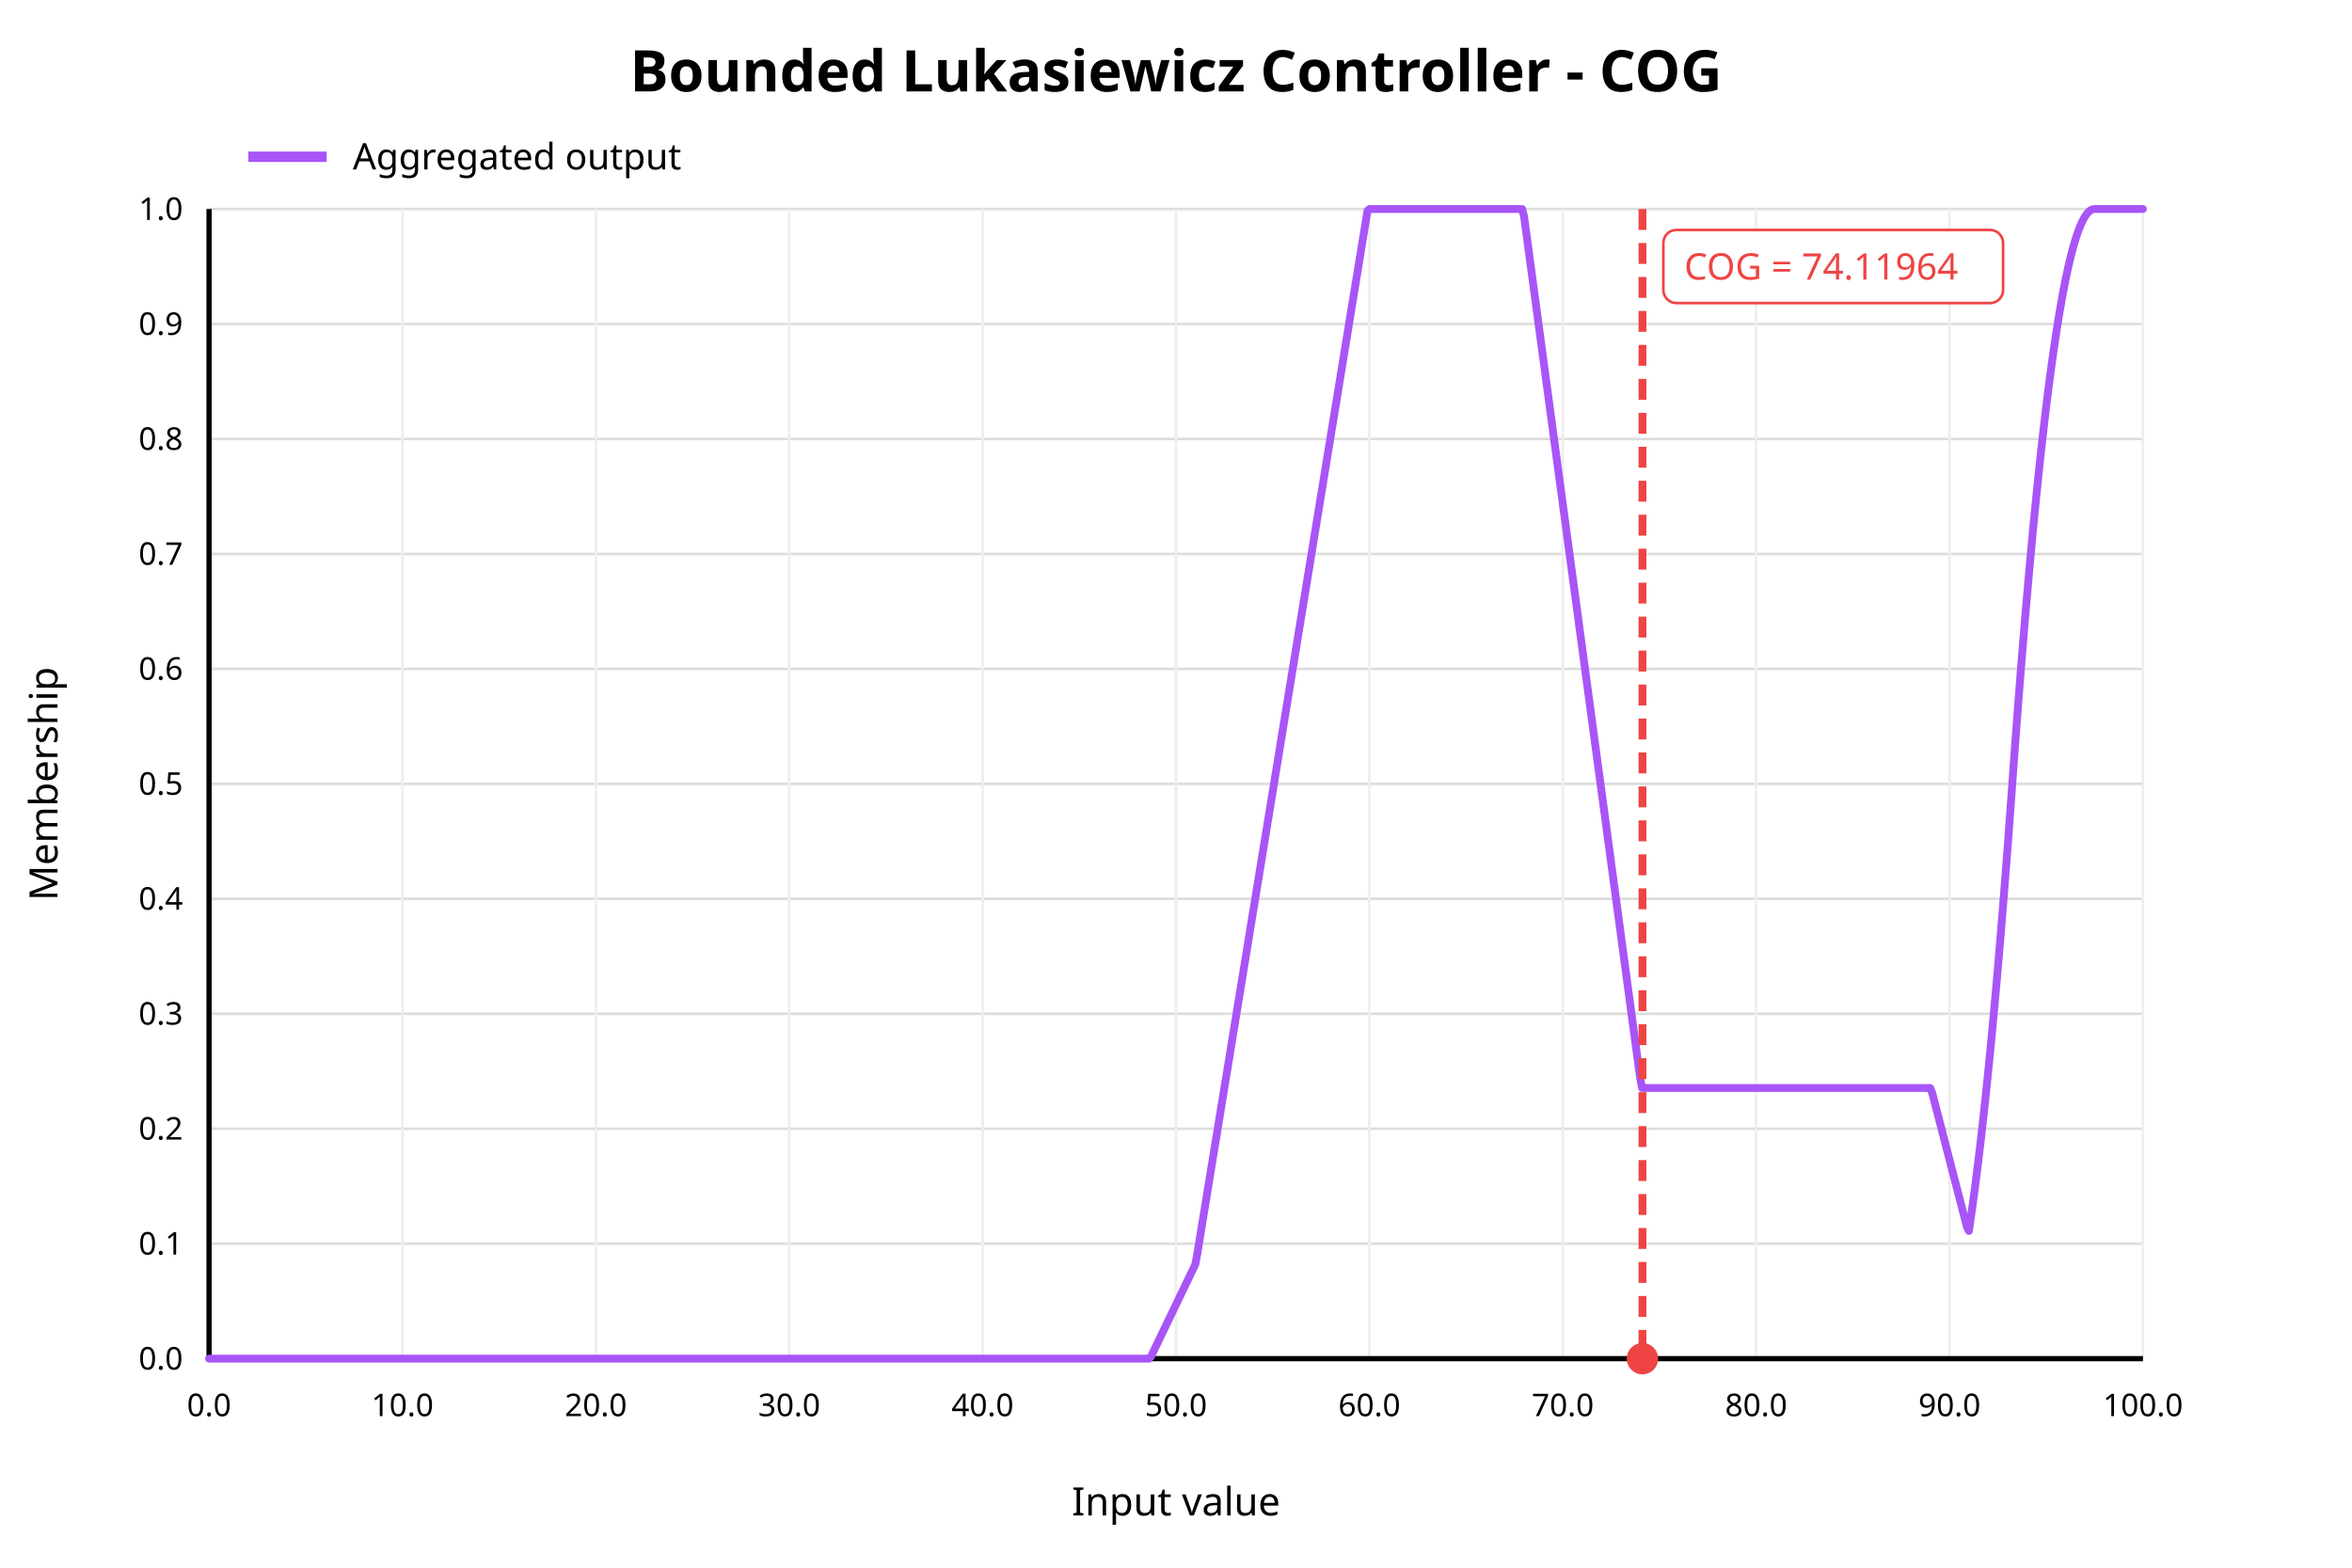
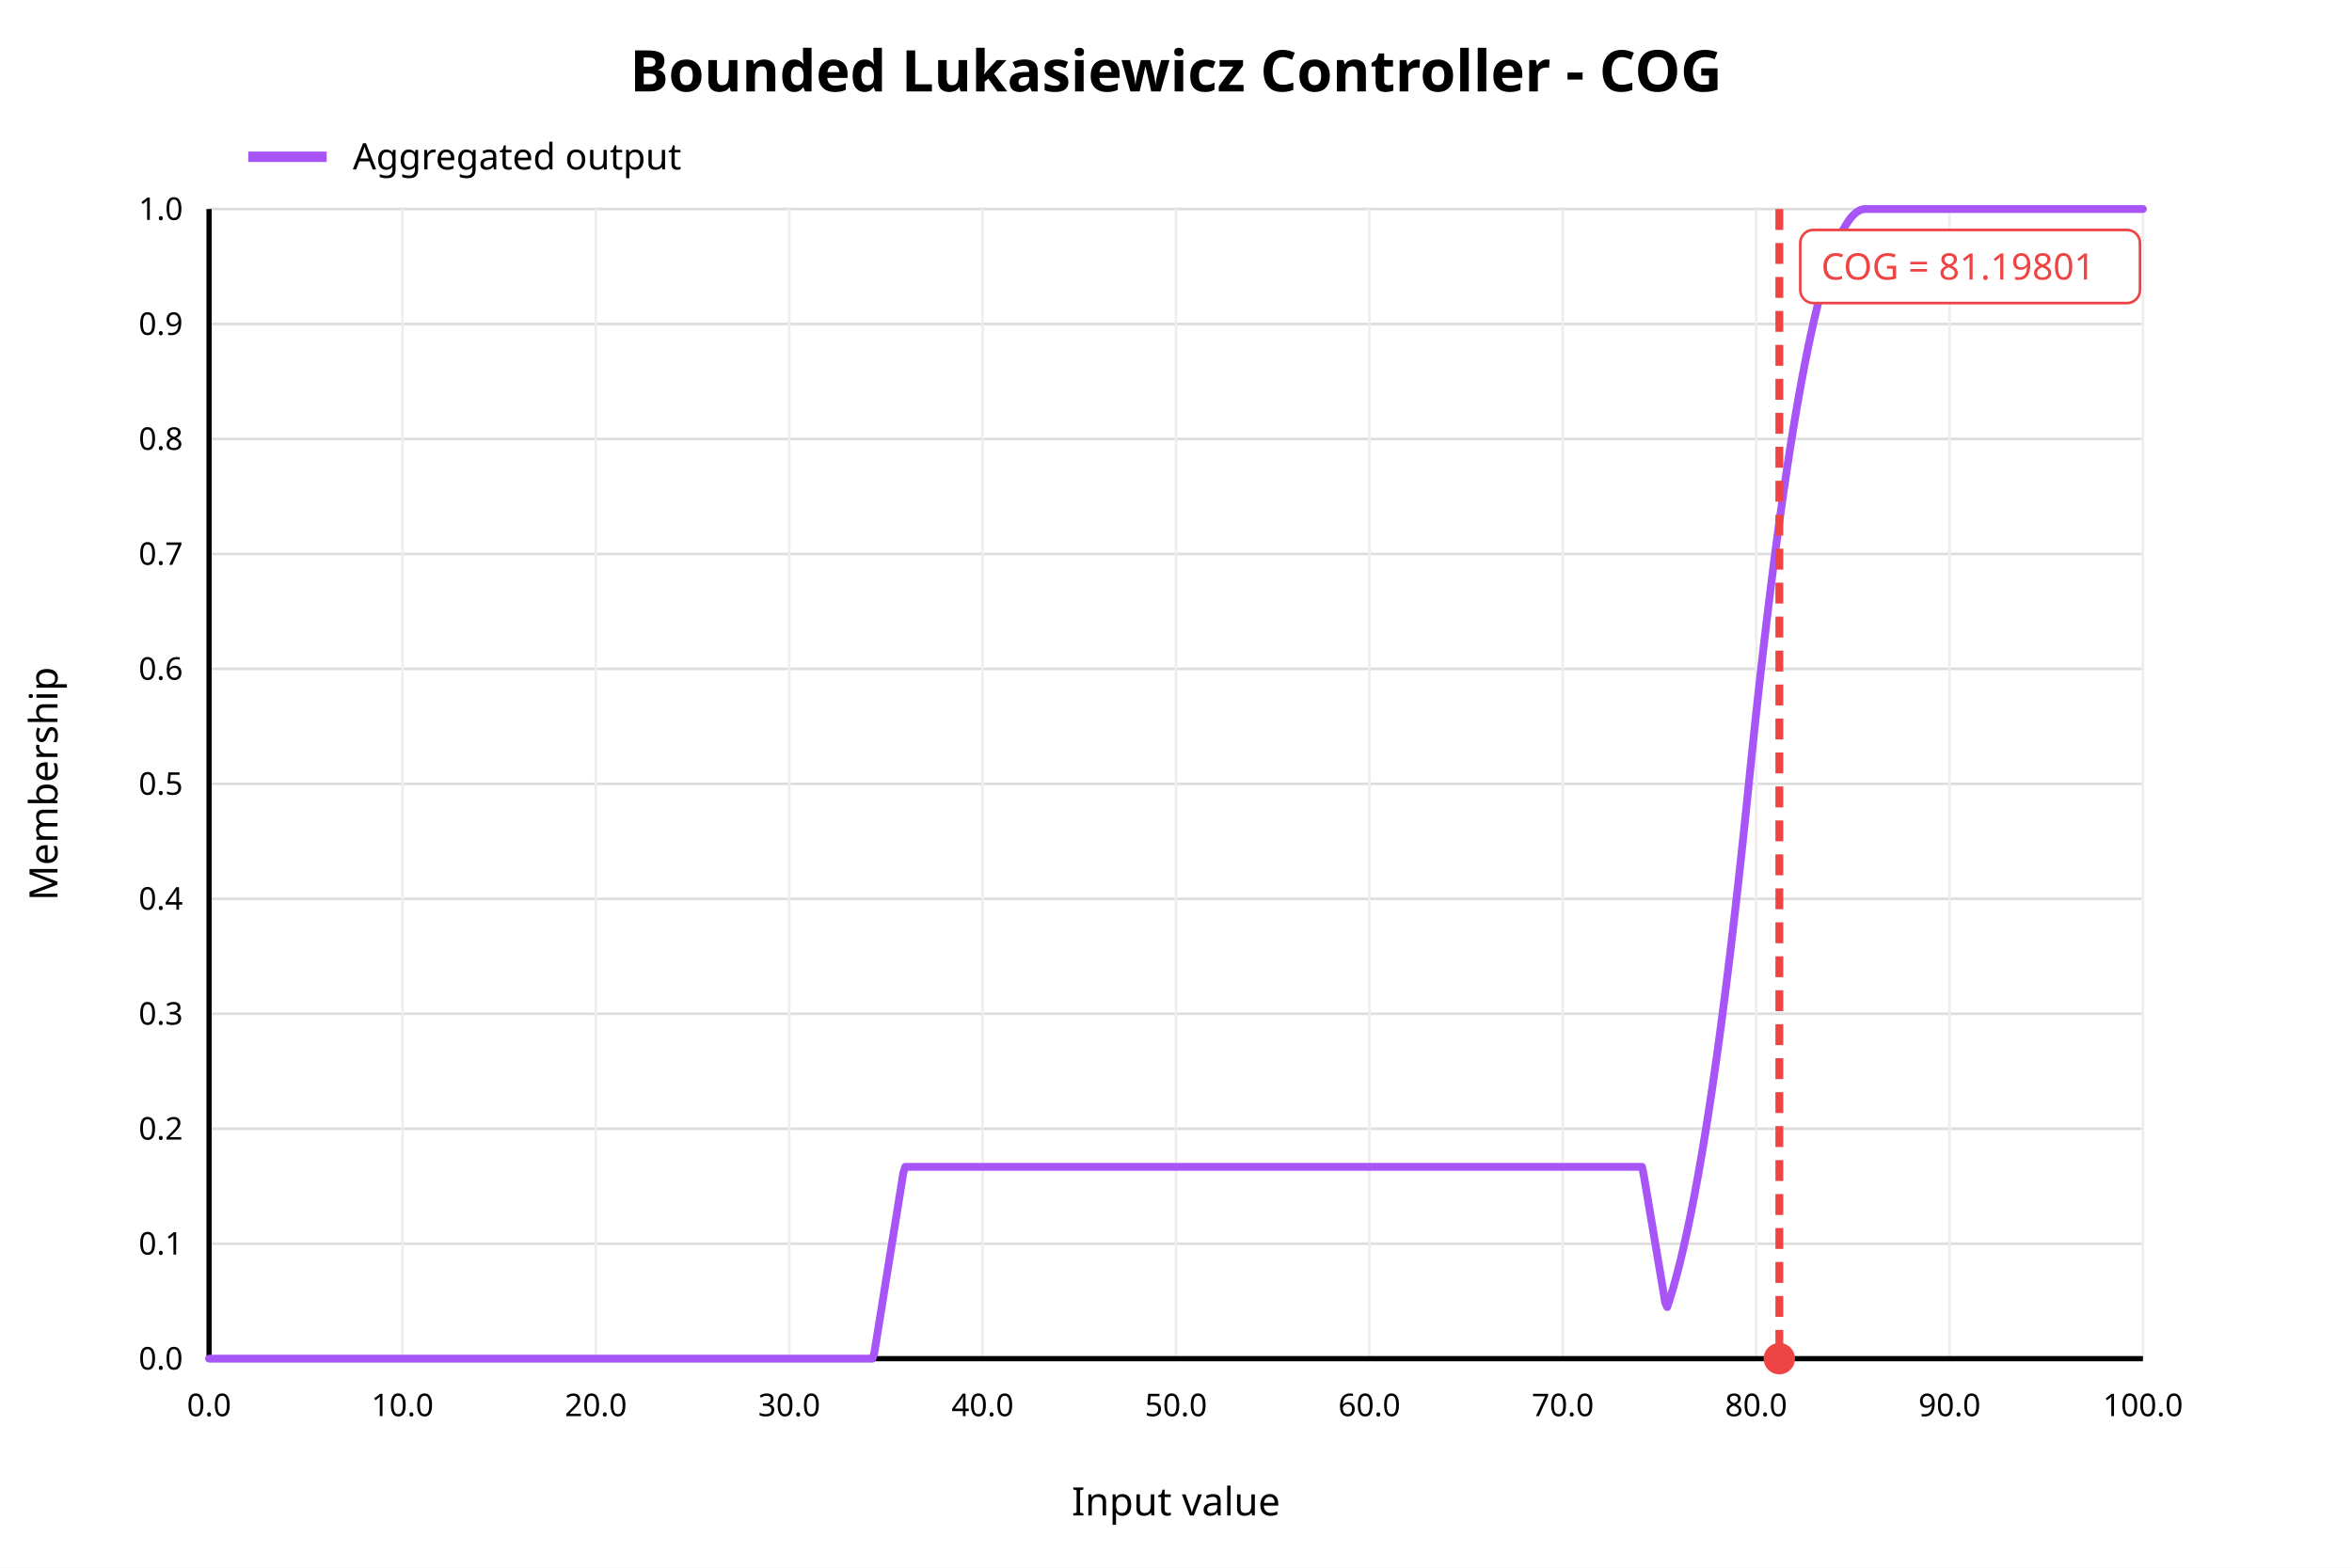
<svg xmlns="http://www.w3.org/2000/svg" width="900" height="600" viewBox="0 0 900 600">
  <rect x="0" y="0" width="900" height="600" fill="white" />
  <text x="450" y="35" text-anchor="middle" font-family="sans-serif" font-size="22" font-weight="bold" fill="black">Bounded Lukasiewicz Controller - COG</text>
  <line x1="80" y1="520.00" x2="820" y2="520.00" stroke="#dddddd" stroke-width="1" />
  <text x="70" y="520.00" text-anchor="end" dominant-baseline="middle" font-family="sans-serif" font-size="12" fill="black">0.0</text>
  <line x1="80" y1="476.00" x2="820" y2="476.00" stroke="#dddddd" stroke-width="1" />
  <text x="70" y="476.00" text-anchor="end" dominant-baseline="middle" font-family="sans-serif" font-size="12" fill="black">0.1</text>
  <line x1="80" y1="432.00" x2="820" y2="432.00" stroke="#dddddd" stroke-width="1" />
  <text x="70" y="432.00" text-anchor="end" dominant-baseline="middle" font-family="sans-serif" font-size="12" fill="black">0.2</text>
  <line x1="80" y1="388.00" x2="820" y2="388.00" stroke="#dddddd" stroke-width="1" />
  <text x="70" y="388.00" text-anchor="end" dominant-baseline="middle" font-family="sans-serif" font-size="12" fill="black">0.3</text>
  <line x1="80" y1="344.00" x2="820" y2="344.00" stroke="#dddddd" stroke-width="1" />
  <text x="70" y="344.00" text-anchor="end" dominant-baseline="middle" font-family="sans-serif" font-size="12" fill="black">0.4</text>
  <line x1="80" y1="300.00" x2="820" y2="300.00" stroke="#dddddd" stroke-width="1" />
  <text x="70" y="300.00" text-anchor="end" dominant-baseline="middle" font-family="sans-serif" font-size="12" fill="black">0.5</text>
  <line x1="80" y1="256.00" x2="820" y2="256.00" stroke="#dddddd" stroke-width="1" />
  <text x="70" y="256.00" text-anchor="end" dominant-baseline="middle" font-family="sans-serif" font-size="12" fill="black">0.6</text>
  <line x1="80" y1="212.00" x2="820" y2="212.00" stroke="#dddddd" stroke-width="1" />
  <text x="70" y="212.00" text-anchor="end" dominant-baseline="middle" font-family="sans-serif" font-size="12" fill="black">0.7</text>
  <line x1="80" y1="168.00" x2="820" y2="168.00" stroke="#dddddd" stroke-width="1" />
  <text x="70" y="168.00" text-anchor="end" dominant-baseline="middle" font-family="sans-serif" font-size="12" fill="black">0.8</text>
  <line x1="80" y1="124.00" x2="820" y2="124.00" stroke="#dddddd" stroke-width="1" />
  <text x="70" y="124.00" text-anchor="end" dominant-baseline="middle" font-family="sans-serif" font-size="12" fill="black">0.9</text>
  <line x1="80" y1="80.00" x2="820" y2="80.00" stroke="#dddddd" stroke-width="1" />
  <text x="70" y="80.00" text-anchor="end" dominant-baseline="middle" font-family="sans-serif" font-size="12" fill="black">1.0</text>
  <line x1="80.00" y1="80" x2="80.00" y2="520" stroke="#eeeeee" stroke-width="1" />
  <text x="80.00" y="542" text-anchor="middle" font-family="sans-serif" font-size="12" fill="black">0.0</text>
  <line x1="154.00" y1="80" x2="154.00" y2="520" stroke="#eeeeee" stroke-width="1" />
  <text x="154.00" y="542" text-anchor="middle" font-family="sans-serif" font-size="12" fill="black">10.0</text>
  <line x1="228.00" y1="80" x2="228.00" y2="520" stroke="#eeeeee" stroke-width="1" />
  <text x="228.00" y="542" text-anchor="middle" font-family="sans-serif" font-size="12" fill="black">20.0</text>
  <line x1="302.00" y1="80" x2="302.00" y2="520" stroke="#eeeeee" stroke-width="1" />
  <text x="302.00" y="542" text-anchor="middle" font-family="sans-serif" font-size="12" fill="black">30.0</text>
  <line x1="376.00" y1="80" x2="376.00" y2="520" stroke="#eeeeee" stroke-width="1" />
  <text x="376.00" y="542" text-anchor="middle" font-family="sans-serif" font-size="12" fill="black">40.0</text>
  <line x1="450.00" y1="80" x2="450.00" y2="520" stroke="#eeeeee" stroke-width="1" />
  <text x="450.00" y="542" text-anchor="middle" font-family="sans-serif" font-size="12" fill="black">50.0</text>
  <line x1="524.00" y1="80" x2="524.00" y2="520" stroke="#eeeeee" stroke-width="1" />
  <text x="524.00" y="542" text-anchor="middle" font-family="sans-serif" font-size="12" fill="black">60.0</text>
  <line x1="598.00" y1="80" x2="598.00" y2="520" stroke="#eeeeee" stroke-width="1" />
  <text x="598.00" y="542" text-anchor="middle" font-family="sans-serif" font-size="12" fill="black">70.0</text>
  <line x1="672.00" y1="80" x2="672.00" y2="520" stroke="#eeeeee" stroke-width="1" />
  <text x="672.00" y="542" text-anchor="middle" font-family="sans-serif" font-size="12" fill="black">80.0</text>
  <line x1="746.00" y1="80" x2="746.00" y2="520" stroke="#eeeeee" stroke-width="1" />
  <text x="746.00" y="542" text-anchor="middle" font-family="sans-serif" font-size="12" fill="black">90.0</text>
  <line x1="820.00" y1="80" x2="820.00" y2="520" stroke="#eeeeee" stroke-width="1" />
  <text x="820.00" y="542" text-anchor="middle" font-family="sans-serif" font-size="12" fill="black">100.0</text>
  <line x1="80" y1="520" x2="820" y2="520" stroke="black" stroke-width="2" />
  <line x1="80" y1="80" x2="80" y2="520" stroke="black" stroke-width="2" />
  <text x="450" y="580" text-anchor="middle" font-family="sans-serif" font-size="15" fill="black">Input value</text>
  <text x="22" y="300" text-anchor="middle" font-family="sans-serif" font-size="15" fill="black" transform="rotate(-90 22 300)">Membership</text>
-   <polyline fill="none" stroke="#a855f7" stroke-width="3" stroke-linejoin="round" stroke-linecap="round" points="80.00,520.00 80.74,520.00 81.48,520.00 82.22,520.00 82.96,520.00 83.70,520.00 84.44,520.00 85.18,520.00 85.92,520.00 86.66,520.00 87.40,520.00 88.14,520.00 88.88,520.00 89.62,520.00 90.36,520.00 91.10,520.00 91.84,520.00 92.58,520.00 93.32,520.00 94.06,520.00 94.80,520.00 95.54,520.00 96.28,520.00 97.02,520.00 97.76,520.00 98.50,520.00 99.24,520.00 99.98,520.00 100.72,520.00 101.46,520.00 102.20,520.00 102.94,520.00 103.68,520.00 104.42,520.00 105.16,520.00 105.90,520.00 106.64,520.00 107.38,520.00 108.12,520.00 108.86,520.00 109.60,520.00 110.34,520.00 111.08,520.00 111.82,520.00 112.56,520.00 113.30,520.00 114.04,520.00 114.78,520.00 115.52,520.00 116.26,520.00 117.00,520.00 117.74,520.00 118.48,520.00 119.22,520.00 119.96,520.00 120.70,520.00 121.44,520.00 122.18,520.00 122.92,520.00 123.66,520.00 124.40,520.00 125.14,520.00 125.88,520.00 126.62,520.00 127.36,520.00 128.10,520.00 128.84,520.00 129.58,520.00 130.32,520.00 131.06,520.00 131.80,520.00 132.54,520.00 133.28,520.00 134.02,520.00 134.76,520.00 135.50,520.00 136.24,520.00 136.98,520.00 137.72,520.00 138.46,520.00 139.20,520.00 139.94,520.00 140.68,520.00 141.42,520.00 142.16,520.00 142.90,520.00 143.64,520.00 144.38,520.00 145.12,520.00 145.86,520.00 146.60,520.00 147.34,520.00 148.08,520.00 148.82,520.00 149.56,520.00 150.30,520.00 151.04,520.00 151.78,520.00 152.52,520.00 153.26,520.00 154.00,520.00 154.74,520.00 155.48,520.00 156.22,520.00 156.96,520.00 157.70,520.00 158.44,520.00 159.18,520.00 159.92,520.00 160.66,520.00 161.40,520.00 162.14,520.00 162.88,520.00 163.62,520.00 164.36,520.00 165.10,520.00 165.84,520.00 166.58,520.00 167.32,520.00 168.06,520.00 168.80,520.00 169.54,520.00 170.28,520.00 171.02,520.00 171.76,520.00 172.50,520.00 173.24,520.00 173.98,520.00 174.72,520.00 175.46,520.00 176.20,520.00 176.94,520.00 177.68,520.00 178.42,520.00 179.16,520.00 179.90,520.00 180.64,520.00 181.38,520.00 182.12,520.00 182.86,520.00 183.60,520.00 184.34,520.00 185.08,520.00 185.82,520.00 186.56,520.00 187.30,520.00 188.04,520.00 188.78,520.00 189.52,520.00 190.26,520.00 191.00,520.00 191.74,520.00 192.48,520.00 193.22,520.00 193.96,520.00 194.70,520.00 195.44,520.00 196.18,520.00 196.92,520.00 197.66,520.00 198.40,520.00 199.14,520.00 199.88,520.00 200.62,520.00 201.36,520.00 202.10,520.00 202.84,520.00 203.58,520.00 204.32,520.00 205.06,520.00 205.80,520.00 206.54,520.00 207.28,520.00 208.02,520.00 208.76,520.00 209.50,520.00 210.24,520.00 210.98,520.00 211.72,520.00 212.46,520.00 213.20,520.00 213.94,520.00 214.68,520.00 215.42,520.00 216.16,520.00 216.90,520.00 217.64,520.00 218.38,520.00 219.12,520.00 219.86,520.00 220.60,520.00 221.34,520.00 222.08,520.00 222.82,520.00 223.56,520.00 224.30,520.00 225.04,520.00 225.78,520.00 226.52,520.00 227.26,520.00 228.00,520.00 228.74,520.00 229.48,520.00 230.22,520.00 230.96,520.00 231.70,520.00 232.44,520.00 233.18,520.00 233.92,520.00 234.66,520.00 235.40,520.00 236.14,520.00 236.88,520.00 237.62,520.00 238.36,520.00 239.10,520.00 239.84,520.00 240.58,520.00 241.32,520.00 242.06,520.00 242.80,520.00 243.54,520.00 244.28,520.00 245.02,520.00 245.76,520.00 246.50,520.00 247.24,520.00 247.98,520.00 248.72,520.00 249.46,520.00 250.20,520.00 250.94,520.00 251.68,520.00 252.42,520.00 253.16,520.00 253.90,520.00 254.64,520.00 255.38,520.00 256.12,520.00 256.86,520.00 257.60,520.00 258.34,520.00 259.08,520.00 259.82,520.00 260.56,520.00 261.30,520.00 262.04,520.00 262.78,520.00 263.52,520.00 264.26,520.00 265.00,520.00 265.74,520.00 266.48,520.00 267.22,520.00 267.96,520.00 268.70,520.00 269.44,520.00 270.18,520.00 270.92,520.00 271.66,520.00 272.40,520.00 273.14,520.00 273.88,520.00 274.62,520.00 275.36,520.00 276.10,520.00 276.84,520.00 277.58,520.00 278.32,520.00 279.06,520.00 279.80,520.00 280.54,520.00 281.28,520.00 282.02,520.00 282.76,520.00 283.50,520.00 284.24,520.00 284.98,520.00 285.72,520.00 286.46,520.00 287.20,520.00 287.94,520.00 288.68,520.00 289.42,520.00 290.16,520.00 290.90,520.00 291.64,520.00 292.38,520.00 293.12,520.00 293.86,520.00 294.60,520.00 295.34,520.00 296.08,520.00 296.82,520.00 297.56,520.00 298.30,520.00 299.04,520.00 299.78,520.00 300.52,520.00 301.26,520.00 302.00,520.00 302.74,520.00 303.48,520.00 304.22,520.00 304.96,520.00 305.70,520.00 306.44,520.00 307.18,520.00 307.92,520.00 308.66,520.00 309.40,520.00 310.14,520.00 310.88,520.00 311.62,520.00 312.36,520.00 313.10,520.00 313.84,520.00 314.58,520.00 315.32,520.00 316.06,520.00 316.80,520.00 317.54,520.00 318.28,520.00 319.02,520.00 319.76,520.00 320.50,520.00 321.24,520.00 321.98,520.00 322.72,520.00 323.46,520.00 324.20,520.00 324.94,520.00 325.68,520.00 326.42,520.00 327.16,520.00 327.90,520.00 328.64,520.00 329.38,520.00 330.12,520.00 330.86,520.00 331.60,520.00 332.34,520.00 333.08,520.00 333.82,520.00 334.56,520.00 335.30,520.00 336.04,520.00 336.78,520.00 337.52,520.00 338.26,520.00 339.00,520.00 339.74,520.00 340.48,520.00 341.22,520.00 341.96,520.00 342.70,520.00 343.44,520.00 344.18,520.00 344.92,520.00 345.66,520.00 346.40,520.00 347.14,520.00 347.88,520.00 348.62,520.00 349.36,520.00 350.10,520.00 350.84,520.00 351.58,520.00 352.32,520.00 353.06,520.00 353.80,520.00 354.54,520.00 355.28,520.00 356.02,520.00 356.76,520.00 357.50,520.00 358.24,520.00 358.98,520.00 359.72,520.00 360.46,520.00 361.20,520.00 361.94,520.00 362.68,520.00 363.42,520.00 364.16,520.00 364.90,520.00 365.64,520.00 366.38,520.00 367.12,520.00 367.86,520.00 368.60,520.00 369.34,520.00 370.08,520.00 370.82,520.00 371.56,520.00 372.30,520.00 373.04,520.00 373.78,520.00 374.52,520.00 375.26,520.00 376.00,520.00 376.74,520.00 377.48,520.00 378.22,520.00 378.96,520.00 379.70,520.00 380.44,520.00 381.18,520.00 381.92,520.00 382.66,520.00 383.40,520.00 384.14,520.00 384.88,520.00 385.62,520.00 386.36,520.00 387.10,520.00 387.84,520.00 388.58,520.00 389.32,520.00 390.06,520.00 390.80,520.00 391.54,520.00 392.28,520.00 393.02,520.00 393.76,520.00 394.50,520.00 395.24,520.00 395.98,520.00 396.72,520.00 397.46,520.00 398.20,520.00 398.94,520.00 399.68,520.00 400.42,520.00 401.16,520.00 401.90,520.00 402.64,520.00 403.38,520.00 404.12,520.00 404.86,520.00 405.60,520.00 406.34,520.00 407.08,520.00 407.82,520.00 408.56,520.00 409.30,520.00 410.04,520.00 410.78,520.00 411.52,520.00 412.26,520.00 413.00,520.00 413.74,520.00 414.48,520.00 415.22,520.00 415.96,520.00 416.70,520.00 417.44,520.00 418.18,520.00 418.92,520.00 419.66,520.00 420.40,520.00 421.14,520.00 421.88,520.00 422.62,520.00 423.36,520.00 424.10,520.00 424.84,520.00 425.58,520.00 426.32,520.00 427.06,520.00 427.80,520.00 428.54,520.00 429.28,520.00 430.02,520.00 430.76,520.00 431.50,520.00 432.24,520.00 432.98,520.00 433.72,520.00 434.46,520.00 435.20,520.00 435.94,520.00 436.68,520.00 437.42,520.00 438.16,520.00 438.90,520.00 439.64,520.00 440.38,519.31 441.12,517.77 441.86,516.23 442.60,514.69 443.34,513.15 444.08,511.61 444.82,510.07 445.56,508.53 446.30,507.00 447.04,505.46 447.78,503.92 448.52,502.38 449.26,500.84 450.00,499.30 450.74,497.76 451.48,496.22 452.22,494.68 452.96,493.15 453.70,491.61 454.44,490.07 455.18,488.53 455.92,486.99 456.66,485.45 457.40,483.91 458.14,479.89 458.88,475.36 459.62,470.82 460.36,466.29 461.10,461.75 461.84,457.21 462.58,452.68 463.32,448.14 464.06,443.61 464.80,439.07 465.54,434.54 466.28,430.00 467.02,425.46 467.76,420.93 468.50,416.39 469.24,411.86 469.98,407.32 470.72,402.78 471.46,398.25 472.20,393.71 472.94,389.18 473.68,384.64 474.42,380.11 475.16,375.57 475.90,371.03 476.64,366.50 477.38,361.96 478.12,357.43 478.86,352.89 479.60,348.35 480.34,343.82 481.08,339.28 481.82,334.75 482.56,330.21 483.30,325.68 484.04,321.14 484.78,316.60 485.52,312.07 486.26,307.53 487.00,303.00 487.74,298.46 488.48,293.93 489.22,289.39 489.96,284.85 490.70,280.32 491.44,275.78 492.18,271.25 492.92,266.71 493.66,262.17 494.40,257.64 495.14,253.10 495.88,248.57 496.62,244.03 497.36,239.50 498.10,234.96 498.84,230.42 499.58,225.89 500.32,221.35 501.06,216.82 501.80,212.28 502.54,207.74 503.28,203.21 504.02,198.67 504.76,194.14 505.50,189.60 506.24,185.07 506.98,180.53 507.72,175.99 508.46,171.46 509.20,166.92 509.94,162.39 510.68,157.85 511.42,153.32 512.16,148.78 512.90,144.24 513.64,139.71 514.38,135.17 515.12,130.64 515.86,126.10 516.60,121.56 517.34,117.03 518.08,112.49 518.82,107.96 519.56,103.42 520.30,98.89 521.04,94.35 521.78,89.81 522.52,85.28 523.26,80.74 524.00,80.00 524.74,80.00 525.48,80.00 526.22,80.00 526.96,80.00 527.70,80.00 528.44,80.00 529.18,80.00 529.92,80.00 530.66,80.00 531.40,80.00 532.14,80.00 532.88,80.00 533.62,80.00 534.36,80.00 535.10,80.00 535.84,80.00 536.58,80.00 537.32,80.00 538.06,80.00 538.80,80.00 539.54,80.00 540.28,80.00 541.02,80.00 541.76,80.00 542.50,80.00 543.24,80.00 543.98,80.00 544.72,80.00 545.46,80.00 546.20,80.00 546.94,80.00 547.68,80.00 548.42,80.00 549.16,80.00 549.90,80.00 550.64,80.00 551.38,80.00 552.12,80.00 552.86,80.00 553.60,80.00 554.34,80.00 555.08,80.00 555.82,80.00 556.56,80.00 557.30,80.00 558.04,80.00 558.78,80.00 559.52,80.00 560.26,80.00 561.00,80.00 561.74,80.00 562.48,80.00 563.22,80.00 563.96,80.00 564.70,80.00 565.44,80.00 566.18,80.00 566.92,80.00 567.66,80.00 568.40,80.00 569.14,80.00 569.88,80.00 570.62,80.00 571.36,80.00 572.10,80.00 572.84,80.00 573.58,80.00 574.32,80.00 575.06,80.00 575.80,80.00 576.54,80.00 577.28,80.00 578.02,80.00 578.76,80.00 579.50,80.00 580.24,80.00 580.98,80.00 581.72,80.00 582.46,80.00 583.20,82.92 583.94,88.42 584.68,93.91 585.42,99.41 586.16,104.90 586.90,110.39 587.64,115.89 588.38,121.38 589.12,126.88 589.86,132.37 590.60,137.86 591.34,143.36 592.08,148.85 592.82,154.34 593.56,159.84 594.30,165.33 595.04,170.83 595.78,176.32 596.52,181.81 597.26,187.31 598.00,192.80 598.74,198.29 599.48,203.79 600.22,209.28 600.96,214.78 601.70,220.27 602.44,225.76 603.18,231.26 603.92,236.75 604.66,242.24 605.40,247.74 606.14,253.23 606.88,258.73 607.62,264.22 608.36,269.71 609.10,275.21 609.84,280.70 610.58,286.20 611.32,291.69 612.06,297.18 612.80,302.68 613.54,308.17 614.28,313.66 615.02,319.16 615.76,324.65 616.50,330.15 617.24,335.64 617.98,341.13 618.72,346.63 619.46,352.12 620.20,357.61 620.94,363.11 621.68,368.60 622.42,374.10 623.16,379.59 623.90,385.08 624.64,390.58 625.38,396.07 626.12,401.56 626.86,407.06 627.60,412.55 628.34,416.41 629.08,416.41 629.82,416.41 630.56,416.41 631.30,416.41 632.04,416.41 632.78,416.41 633.52,416.41 634.26,416.41 635.00,416.41 635.74,416.41 636.48,416.41 637.22,416.41 637.96,416.41 638.70,416.41 639.44,416.41 640.18,416.41 640.92,416.41 641.66,416.41 642.40,416.41 643.14,416.41 643.88,416.41 644.62,416.41 645.36,416.41 646.10,416.41 646.84,416.41 647.58,416.41 648.32,416.41 649.06,416.41 649.80,416.41 650.54,416.41 651.28,416.41 652.02,416.41 652.76,416.41 653.50,416.41 654.24,416.41 654.98,416.41 655.72,416.41 656.46,416.41 657.20,416.41 657.94,416.41 658.68,416.41 659.42,416.41 660.16,416.41 660.90,416.41 661.64,416.41 662.38,416.41 663.12,416.41 663.86,416.41 664.60,416.41 665.34,416.41 666.08,416.41 666.82,416.41 667.56,416.41 668.30,416.41 669.04,416.41 669.78,416.41 670.52,416.41 671.26,416.41 672.00,416.41 672.74,416.41 673.48,416.41 674.22,416.41 674.96,416.41 675.70,416.41 676.44,416.41 677.18,416.41 677.92,416.41 678.66,416.41 679.40,416.41 680.14,416.41 680.88,416.41 681.62,416.41 682.36,416.41 683.10,416.41 683.84,416.41 684.58,416.41 685.32,416.41 686.06,416.41 686.80,416.41 687.54,416.41 688.28,416.41 689.02,416.41 689.76,416.41 690.50,416.41 691.24,416.41 691.98,416.41 692.72,416.41 693.46,416.41 694.20,416.41 694.94,416.41 695.68,416.41 696.42,416.41 697.16,416.41 697.90,416.41 698.64,416.41 699.38,416.41 700.12,416.41 700.86,416.41 701.60,416.41 702.34,416.41 703.08,416.41 703.82,416.41 704.56,416.41 705.30,416.41 706.04,416.41 706.78,416.41 707.52,416.41 708.26,416.41 709.00,416.41 709.74,416.41 710.48,416.41 711.22,416.41 711.96,416.41 712.70,416.41 713.44,416.41 714.18,416.41 714.92,416.41 715.66,416.41 716.40,416.41 717.14,416.41 717.88,416.41 718.62,416.41 719.36,416.41 720.10,416.41 720.84,416.41 721.58,416.41 722.32,416.41 723.06,416.41 723.80,416.41 724.54,416.41 725.28,416.41 726.02,416.41 726.76,416.41 727.50,416.41 728.24,416.41 728.98,416.41 729.72,416.41 730.46,416.41 731.20,416.41 731.94,416.41 732.68,416.41 733.42,416.41 734.16,416.41 734.90,416.41 735.64,416.41 736.38,416.41 737.12,416.41 737.86,416.41 738.60,416.41 739.34,418.24 740.08,421.10 740.82,423.95 741.56,426.80 742.30,429.66 743.04,432.51 743.78,435.37 744.52,438.22 745.26,441.07 746.00,443.93 746.74,446.78 747.48,449.64 748.22,452.49 748.96,455.34 749.70,458.20 750.44,461.05 751.18,463.91 751.92,466.76 752.66,469.61 753.40,471.12 754.14,466.11 754.88,460.86 755.62,455.36 756.36,449.61 757.10,443.63 757.84,437.40 758.58,430.92 759.32,424.20 760.06,417.23 760.80,410.03 761.54,402.57 762.28,394.87 763.02,386.93 763.76,378.75 764.50,370.32 765.24,361.64 765.98,352.72 766.72,343.56 767.46,334.15 768.20,324.50 768.94,314.60 769.68,304.46 770.42,294.15 771.16,284.04 771.90,274.18 772.64,264.56 773.38,255.18 774.12,246.05 774.86,237.17 775.60,228.53 776.34,220.13 777.08,211.97 777.82,204.07 778.56,196.40 779.30,188.98 780.04,181.81 780.78,174.87 781.52,168.19 782.26,161.74 783.00,155.55 783.74,149.59 784.48,143.88 785.22,138.42 785.96,133.20 786.70,128.22 787.44,123.49 788.18,119.00 788.92,114.76 789.66,110.76 790.40,107.00 791.14,103.49 791.88,100.22 792.62,97.20 793.36,94.43 794.10,91.89 794.84,89.60 795.58,87.56 796.32,85.76 797.06,84.20 797.80,82.89 798.54,81.83 799.28,81.00 800.02,80.43 800.76,80.09 801.50,80.00 802.24,80.00 802.98,80.00 803.72,80.00 804.46,80.00 805.20,80.00 805.94,80.00 806.68,80.00 807.42,80.00 808.16,80.00 808.90,80.00 809.64,80.00 810.38,80.00 811.12,80.00 811.86,80.00 812.60,80.00 813.34,80.00 814.08,80.00 814.82,80.00 815.56,80.00 816.30,80.00 817.04,80.00 817.78,80.00 818.52,80.00 819.26,80.00 820.00,80.00" />
-   <line x1="628.49" y1="80" x2="628.49" y2="520" stroke="#ef4444" stroke-width="3" stroke-dasharray="8 5" />
-   <circle cx="628.49" cy="520" r="6" fill="#ef4444" />
-   <rect x="636.49" y="88" width="130" height="28" rx="5" fill="white" stroke="#ef4444" />
-   <text x="644.49" y="107" font-family="sans-serif" font-size="14" fill="#ef4444">COG = 74.11964</text>
+   <polyline fill="none" stroke="#a855f7" stroke-width="3" stroke-linejoin="round" stroke-linecap="round" points="80.00,520.00 80.74,520.00 81.48,520.00 82.22,520.00 82.96,520.00 83.70,520.00 84.44,520.00 85.18,520.00 85.92,520.00 86.66,520.00 87.40,520.00 88.14,520.00 88.88,520.00 89.62,520.00 90.36,520.00 91.10,520.00 91.84,520.00 92.58,520.00 93.32,520.00 94.06,520.00 94.80,520.00 95.54,520.00 96.28,520.00 97.02,520.00 97.76,520.00 98.50,520.00 99.24,520.00 99.98,520.00 100.72,520.00 101.46,520.00 102.20,520.00 102.94,520.00 103.68,520.00 104.42,520.00 105.16,520.00 105.90,520.00 106.64,520.00 107.38,520.00 108.12,520.00 108.86,520.00 109.60,520.00 110.34,520.00 111.08,520.00 111.82,520.00 112.56,520.00 113.30,520.00 114.04,520.00 114.78,520.00 115.52,520.00 116.26,520.00 117.00,520.00 117.74,520.00 118.48,520.00 119.22,520.00 119.96,520.00 120.70,520.00 121.44,520.00 122.18,520.00 122.92,520.00 123.66,520.00 124.40,520.00 125.14,520.00 125.88,520.00 126.62,520.00 127.36,520.00 128.10,520.00 128.84,520.00 129.58,520.00 130.32,520.00 131.06,520.00 131.80,520.00 132.54,520.00 133.28,520.00 134.02,520.00 134.76,520.00 135.50,520.00 136.24,520.00 136.98,520.00 137.72,520.00 138.46,520.00 139.20,520.00 139.94,520.00 140.68,520.00 141.42,520.00 142.16,520.00 142.90,520.00 143.64,520.00 144.38,520.00 145.12,520.00 145.86,520.00 146.60,520.00 147.34,520.00 148.08,520.00 148.82,520.00 149.56,520.00 150.30,520.00 151.04,520.00 151.78,520.00 152.52,520.00 153.26,520.00 154.00,520.00 154.74,520.00 155.48,520.00 156.22,520.00 156.96,520.00 157.70,520.00 158.44,520.00 159.18,520.00 159.92,520.00 160.66,520.00 161.40,520.00 162.14,520.00 162.88,520.00 163.62,520.00 164.36,520.00 165.10,520.00 165.84,520.00 166.58,520.00 167.32,520.00 168.06,520.00 168.80,520.00 169.54,520.00 170.28,520.00 171.02,520.00 171.76,520.00 172.50,520.00 173.24,520.00 173.98,520.00 174.72,520.00 175.46,520.00 176.20,520.00 176.94,520.00 177.68,520.00 178.42,520.00 179.16,520.00 179.90,520.00 180.64,520.00 181.38,520.00 182.12,520.00 182.86,520.00 183.60,520.00 184.34,520.00 185.08,520.00 185.82,520.00 186.56,520.00 187.30,520.00 188.04,520.00 188.78,520.00 189.52,520.00 190.26,520.00 191.00,520.00 191.74,520.00 192.48,520.00 193.22,520.00 193.96,520.00 194.70,520.00 195.44,520.00 196.18,520.00 196.92,520.00 197.66,520.00 198.40,520.00 199.14,520.00 199.88,520.00 200.62,520.00 201.36,520.00 202.10,520.00 202.84,520.00 203.58,520.00 204.32,520.00 205.06,520.00 205.80,520.00 206.54,520.00 207.28,520.00 208.02,520.00 208.76,520.00 209.50,520.00 210.24,520.00 210.98,520.00 211.72,520.00 212.46,520.00 213.20,520.00 213.94,520.00 214.68,520.00 215.42,520.00 216.16,520.00 216.90,520.00 217.64,520.00 218.38,520.00 219.12,520.00 219.86,520.00 220.60,520.00 221.34,520.00 222.08,520.00 222.82,520.00 223.56,520.00 224.30,520.00 225.04,520.00 225.78,520.00 226.52,520.00 227.26,520.00 228.00,520.00 228.74,520.00 229.48,520.00 230.22,520.00 230.96,520.00 231.70,520.00 232.44,520.00 233.18,520.00 233.92,520.00 234.66,520.00 235.40,520.00 236.14,520.00 236.88,520.00 237.62,520.00 238.36,520.00 239.10,520.00 239.84,520.00 240.58,520.00 241.32,520.00 242.06,520.00 242.80,520.00 243.54,520.00 244.28,520.00 245.02,520.00 245.76,520.00 246.50,520.00 247.24,520.00 247.98,520.00 248.72,520.00 249.46,520.00 250.20,520.00 250.94,520.00 251.68,520.00 252.42,520.00 253.16,520.00 253.90,520.00 254.64,520.00 255.38,520.00 256.12,520.00 256.86,520.00 257.60,520.00 258.34,520.00 259.08,520.00 259.82,520.00 260.56,520.00 261.30,520.00 262.04,520.00 262.78,520.00 263.52,520.00 264.26,520.00 265.00,520.00 265.74,520.00 266.48,520.00 267.22,520.00 267.96,520.00 268.70,520.00 269.44,520.00 270.18,520.00 270.92,520.00 271.66,520.00 272.40,520.00 273.14,520.00 273.88,520.00 274.62,520.00 275.36,520.00 276.10,520.00 276.84,520.00 277.58,520.00 278.32,520.00 279.06,520.00 279.80,520.00 280.54,520.00 281.28,520.00 282.02,520.00 282.76,520.00 283.50,520.00 284.24,520.00 284.98,520.00 285.72,520.00 286.46,520.00 287.20,520.00 287.94,520.00 288.68,520.00 289.42,520.00 290.16,520.00 290.90,520.00 291.64,520.00 292.38,520.00 293.12,520.00 293.86,520.00 294.60,520.00 295.34,520.00 296.08,520.00 296.82,520.00 297.56,520.00 298.30,520.00 299.04,520.00 299.78,520.00 300.52,520.00 301.26,520.00 302.00,520.00 302.74,520.00 303.48,520.00 304.22,520.00 304.96,520.00 305.70,520.00 306.44,520.00 307.18,520.00 307.92,520.00 308.66,520.00 309.40,520.00 310.14,520.00 310.88,520.00 311.62,520.00 312.36,520.00 313.10,520.00 313.84,520.00 314.58,520.00 315.32,520.00 316.06,520.00 316.80,520.00 317.54,520.00 318.28,520.00 319.02,520.00 319.76,520.00 320.50,520.00 321.24,520.00 321.98,520.00 322.72,520.00 323.46,520.00 324.20,520.00 324.94,520.00 325.68,520.00 326.42,520.00 327.16,520.00 327.90,520.00 328.64,520.00 329.38,520.00 330.12,520.00 330.86,520.00 331.60,520.00 332.34,520.00 333.08,520.00 333.82,520.00 334.56,517.82 335.30,513.23 336.04,508.63 336.78,504.04 337.52,499.44 338.26,494.85 339.00,490.25 339.74,485.66 340.48,481.06 341.22,476.46 341.96,471.87 342.70,467.27 343.44,462.68 344.18,458.08 344.92,453.49 345.66,448.89 346.40,446.59 347.14,446.59 347.88,446.59 348.62,446.59 349.36,446.59 350.10,446.59 350.84,446.59 351.58,446.59 352.32,446.59 353.06,446.59 353.80,446.59 354.54,446.59 355.28,446.59 356.02,446.59 356.76,446.59 357.50,446.59 358.24,446.59 358.98,446.59 359.72,446.59 360.46,446.59 361.20,446.59 361.94,446.59 362.68,446.59 363.42,446.59 364.16,446.59 364.90,446.59 365.64,446.59 366.38,446.59 367.12,446.59 367.86,446.59 368.60,446.59 369.34,446.59 370.08,446.59 370.82,446.59 371.56,446.59 372.30,446.59 373.04,446.59 373.78,446.59 374.52,446.59 375.26,446.59 376.00,446.59 376.74,446.59 377.48,446.59 378.22,446.59 378.96,446.59 379.70,446.59 380.44,446.59 381.18,446.59 381.92,446.59 382.66,446.59 383.40,446.59 384.14,446.59 384.88,446.59 385.62,446.59 386.36,446.59 387.10,446.59 387.84,446.59 388.58,446.59 389.32,446.59 390.06,446.59 390.80,446.59 391.54,446.59 392.28,446.59 393.02,446.59 393.76,446.59 394.50,446.59 395.24,446.59 395.98,446.59 396.72,446.59 397.46,446.59 398.20,446.59 398.94,446.59 399.68,446.59 400.42,446.59 401.16,446.59 401.90,446.59 402.64,446.59 403.38,446.59 404.12,446.59 404.86,446.59 405.60,446.59 406.34,446.59 407.08,446.59 407.82,446.59 408.56,446.59 409.30,446.59 410.04,446.59 410.78,446.59 411.52,446.59 412.26,446.59 413.00,446.59 413.74,446.59 414.48,446.59 415.22,446.59 415.96,446.59 416.70,446.59 417.44,446.59 418.18,446.59 418.92,446.59 419.66,446.59 420.40,446.59 421.14,446.59 421.88,446.59 422.62,446.59 423.36,446.59 424.10,446.59 424.84,446.59 425.58,446.59 426.32,446.59 427.06,446.59 427.80,446.59 428.54,446.59 429.28,446.59 430.02,446.59 430.76,446.59 431.50,446.59 432.24,446.59 432.98,446.59 433.72,446.59 434.46,446.59 435.20,446.59 435.94,446.59 436.68,446.59 437.42,446.59 438.16,446.59 438.90,446.59 439.64,446.59 440.38,446.59 441.12,446.59 441.86,446.59 442.60,446.59 443.34,446.59 444.08,446.59 444.82,446.59 445.56,446.59 446.30,446.59 447.04,446.59 447.78,446.59 448.52,446.59 449.26,446.59 450.00,446.59 450.74,446.59 451.48,446.59 452.22,446.59 452.96,446.59 453.70,446.59 454.44,446.59 455.18,446.59 455.92,446.59 456.66,446.59 457.40,446.59 458.14,446.59 458.88,446.59 459.62,446.59 460.36,446.59 461.10,446.59 461.84,446.59 462.58,446.59 463.32,446.59 464.06,446.59 464.80,446.59 465.54,446.59 466.28,446.59 467.02,446.59 467.76,446.59 468.50,446.59 469.24,446.59 469.98,446.59 470.72,446.59 471.46,446.59 472.20,446.59 472.94,446.59 473.68,446.59 474.42,446.59 475.16,446.59 475.90,446.59 476.64,446.59 477.38,446.59 478.12,446.59 478.86,446.59 479.60,446.59 480.34,446.59 481.08,446.59 481.82,446.59 482.56,446.59 483.30,446.59 484.04,446.59 484.78,446.59 485.52,446.59 486.26,446.59 487.00,446.59 487.74,446.59 488.48,446.59 489.22,446.59 489.96,446.59 490.70,446.59 491.44,446.59 492.18,446.59 492.92,446.59 493.66,446.59 494.40,446.59 495.14,446.59 495.88,446.59 496.62,446.59 497.36,446.59 498.10,446.59 498.84,446.59 499.58,446.59 500.32,446.59 501.06,446.59 501.80,446.59 502.54,446.59 503.28,446.59 504.02,446.59 504.76,446.59 505.50,446.59 506.24,446.59 506.98,446.59 507.72,446.59 508.46,446.59 509.20,446.59 509.94,446.59 510.68,446.59 511.42,446.59 512.16,446.59 512.90,446.59 513.64,446.59 514.38,446.59 515.12,446.59 515.86,446.59 516.60,446.59 517.34,446.59 518.08,446.59 518.82,446.59 519.56,446.59 520.30,446.59 521.04,446.59 521.78,446.59 522.52,446.59 523.26,446.59 524.00,446.59 524.74,446.59 525.48,446.59 526.22,446.59 526.96,446.59 527.70,446.59 528.44,446.59 529.18,446.59 529.92,446.59 530.66,446.59 531.40,446.59 532.14,446.59 532.88,446.59 533.62,446.59 534.36,446.59 535.10,446.59 535.84,446.59 536.58,446.59 537.32,446.59 538.06,446.59 538.80,446.59 539.54,446.59 540.28,446.59 541.02,446.59 541.76,446.59 542.50,446.59 543.24,446.59 543.98,446.59 544.72,446.59 545.46,446.59 546.20,446.59 546.94,446.59 547.68,446.59 548.42,446.59 549.16,446.59 549.90,446.59 550.64,446.59 551.38,446.59 552.12,446.59 552.86,446.59 553.60,446.59 554.34,446.59 555.08,446.59 555.82,446.59 556.56,446.59 557.30,446.59 558.04,446.59 558.78,446.59 559.52,446.59 560.26,446.59 561.00,446.59 561.74,446.59 562.48,446.59 563.22,446.59 563.96,446.59 564.70,446.59 565.44,446.59 566.18,446.59 566.92,446.59 567.66,446.59 568.40,446.59 569.14,446.59 569.88,446.59 570.62,446.59 571.36,446.59 572.10,446.59 572.84,446.59 573.58,446.59 574.32,446.59 575.06,446.59 575.80,446.59 576.54,446.59 577.28,446.59 578.02,446.59 578.76,446.59 579.50,446.59 580.24,446.59 580.98,446.59 581.72,446.59 582.46,446.59 583.20,446.59 583.94,446.59 584.68,446.59 585.42,446.59 586.16,446.59 586.90,446.59 587.64,446.59 588.38,446.59 589.12,446.59 589.86,446.59 590.60,446.59 591.34,446.59 592.08,446.59 592.82,446.59 593.56,446.59 594.30,446.59 595.04,446.59 595.78,446.59 596.52,446.59 597.26,446.59 598.00,446.59 598.74,446.59 599.48,446.59 600.22,446.59 600.96,446.59 601.70,446.59 602.44,446.59 603.18,446.59 603.92,446.59 604.66,446.59 605.40,446.59 606.14,446.59 606.88,446.59 607.62,446.59 608.36,446.59 609.10,446.59 609.84,446.59 610.58,446.59 611.32,446.59 612.06,446.59 612.80,446.59 613.54,446.59 614.28,446.59 615.02,446.59 615.76,446.59 616.50,446.59 617.24,446.59 617.98,446.59 618.72,446.59 619.46,446.59 620.20,446.59 620.94,446.59 621.68,446.59 622.42,446.59 623.16,446.59 623.90,446.59 624.64,446.59 625.38,446.59 626.12,446.59 626.86,446.59 627.60,446.59 628.34,446.59 629.08,450.27 629.82,454.67 630.56,459.06 631.30,463.46 632.04,467.85 632.78,472.25 633.52,476.64 634.26,481.04 635.00,485.43 635.74,489.83 636.48,494.22 637.22,498.62 637.96,500.26 638.70,498.02 639.44,495.65 640.18,493.16 640.92,490.54 641.66,487.81 642.40,484.95 643.14,481.98 643.88,478.88 644.62,475.66 645.36,472.32 646.10,468.86 646.84,465.28 647.58,461.57 648.32,457.75 649.06,453.80 649.80,449.73 650.54,445.55 651.28,441.24 652.02,436.80 652.76,432.25 653.50,427.58 654.24,422.78 654.98,417.86 655.72,412.83 656.46,407.67 657.20,402.39 657.94,396.99 658.68,391.46 659.42,385.82 660.16,380.05 660.90,374.17 661.64,368.16 662.38,362.03 663.12,355.78 663.86,349.41 664.60,342.91 665.34,336.30 666.08,329.56 666.82,322.70 667.56,315.73 668.30,308.63 669.04,301.41 669.78,294.14 670.52,287.00 671.26,279.97 672.00,273.07 672.74,266.28 673.48,259.62 674.22,253.08 674.96,246.66 675.70,240.37 676.44,234.19 677.18,228.14 677.92,222.20 678.66,216.39 679.40,210.70 680.14,205.13 680.88,199.68 681.62,194.35 682.36,189.15 683.10,184.06 683.84,179.10 684.58,174.26 685.32,169.54 686.06,164.94 686.80,160.46 687.54,156.10 688.28,151.87 689.02,147.75 689.76,143.76 690.50,139.89 691.24,136.14 691.98,132.51 692.72,129.00 693.46,125.61 694.20,122.35 694.94,119.20 695.68,116.18 696.42,113.28 697.16,110.50 697.90,107.84 698.64,105.30 699.38,102.88 700.12,100.59 700.86,98.41 701.60,96.36 702.34,94.43 703.08,92.62 703.82,90.93 704.56,89.36 705.30,87.92 706.04,86.59 706.78,85.39 707.52,84.30 708.26,83.34 709.00,82.50 709.74,81.79 710.48,81.19 711.22,80.71 711.96,80.36 712.70,80.12 713.44,80.01 714.18,80.00 714.92,80.00 715.66,80.00 716.40,80.00 717.14,80.00 717.88,80.00 718.62,80.00 719.36,80.00 720.10,80.00 720.84,80.00 721.58,80.00 722.32,80.00 723.06,80.00 723.80,80.00 724.54,80.00 725.28,80.00 726.02,80.00 726.76,80.00 727.50,80.00 728.24,80.00 728.98,80.00 729.72,80.00 730.46,80.00 731.20,80.00 731.94,80.00 732.68,80.00 733.42,80.00 734.16,80.00 734.90,80.00 735.64,80.00 736.38,80.00 737.12,80.00 737.86,80.00 738.60,80.00 739.34,80.00 740.08,80.00 740.82,80.00 741.56,80.00 742.30,80.00 743.04,80.00 743.78,80.00 744.52,80.00 745.26,80.00 746.00,80.00 746.74,80.00 747.48,80.00 748.22,80.00 748.96,80.00 749.70,80.00 750.44,80.00 751.18,80.00 751.92,80.00 752.66,80.00 753.40,80.00 754.14,80.00 754.88,80.00 755.62,80.00 756.36,80.00 757.10,80.00 757.84,80.00 758.58,80.00 759.32,80.00 760.06,80.00 760.80,80.00 761.54,80.00 762.28,80.00 763.02,80.00 763.76,80.00 764.50,80.00 765.24,80.00 765.98,80.00 766.72,80.00 767.46,80.00 768.20,80.00 768.94,80.00 769.68,80.00 770.42,80.00 771.16,80.00 771.90,80.00 772.64,80.00 773.38,80.00 774.12,80.00 774.86,80.00 775.60,80.00 776.34,80.00 777.08,80.00 777.82,80.00 778.56,80.00 779.30,80.00 780.04,80.00 780.78,80.00 781.52,80.00 782.26,80.00 783.00,80.00 783.74,80.00 784.48,80.00 785.22,80.00 785.96,80.00 786.70,80.00 787.44,80.00 788.18,80.00 788.92,80.00 789.66,80.00 790.40,80.00 791.14,80.00 791.88,80.00 792.62,80.00 793.36,80.00 794.10,80.00 794.84,80.00 795.58,80.00 796.32,80.00 797.06,80.00 797.80,80.00 798.54,80.00 799.28,80.00 800.02,80.00 800.76,80.00 801.50,80.00 802.24,80.00 802.98,80.00 803.72,80.00 804.46,80.00 805.20,80.00 805.94,80.00 806.68,80.00 807.42,80.00 808.16,80.00 808.90,80.00 809.64,80.00 810.38,80.00 811.12,80.00 811.86,80.00 812.60,80.00 813.34,80.00 814.08,80.00 814.82,80.00 815.56,80.00 816.30,80.00 817.04,80.00 817.78,80.00 818.52,80.00 819.26,80.00 820.00,80.00" />
+   <line x1="680.87" y1="80" x2="680.87" y2="520" stroke="#ef4444" stroke-width="3" stroke-dasharray="8 5" />
+   <circle cx="680.87" cy="520" r="6" fill="#ef4444" />
+   <rect x="688.87" y="88" width="130" height="28" rx="5" fill="white" stroke="#ef4444" />
+   <text x="696.87" y="107" font-family="sans-serif" font-size="14" fill="#ef4444">COG = 81.19801</text>
  <line x1="95" y1="60" x2="125" y2="60" stroke="#a855f7" stroke-width="4" />
  <text x="135" y="60" dominant-baseline="middle" font-family="sans-serif" font-size="14" fill="black">Aggregated output</text>
</svg>
